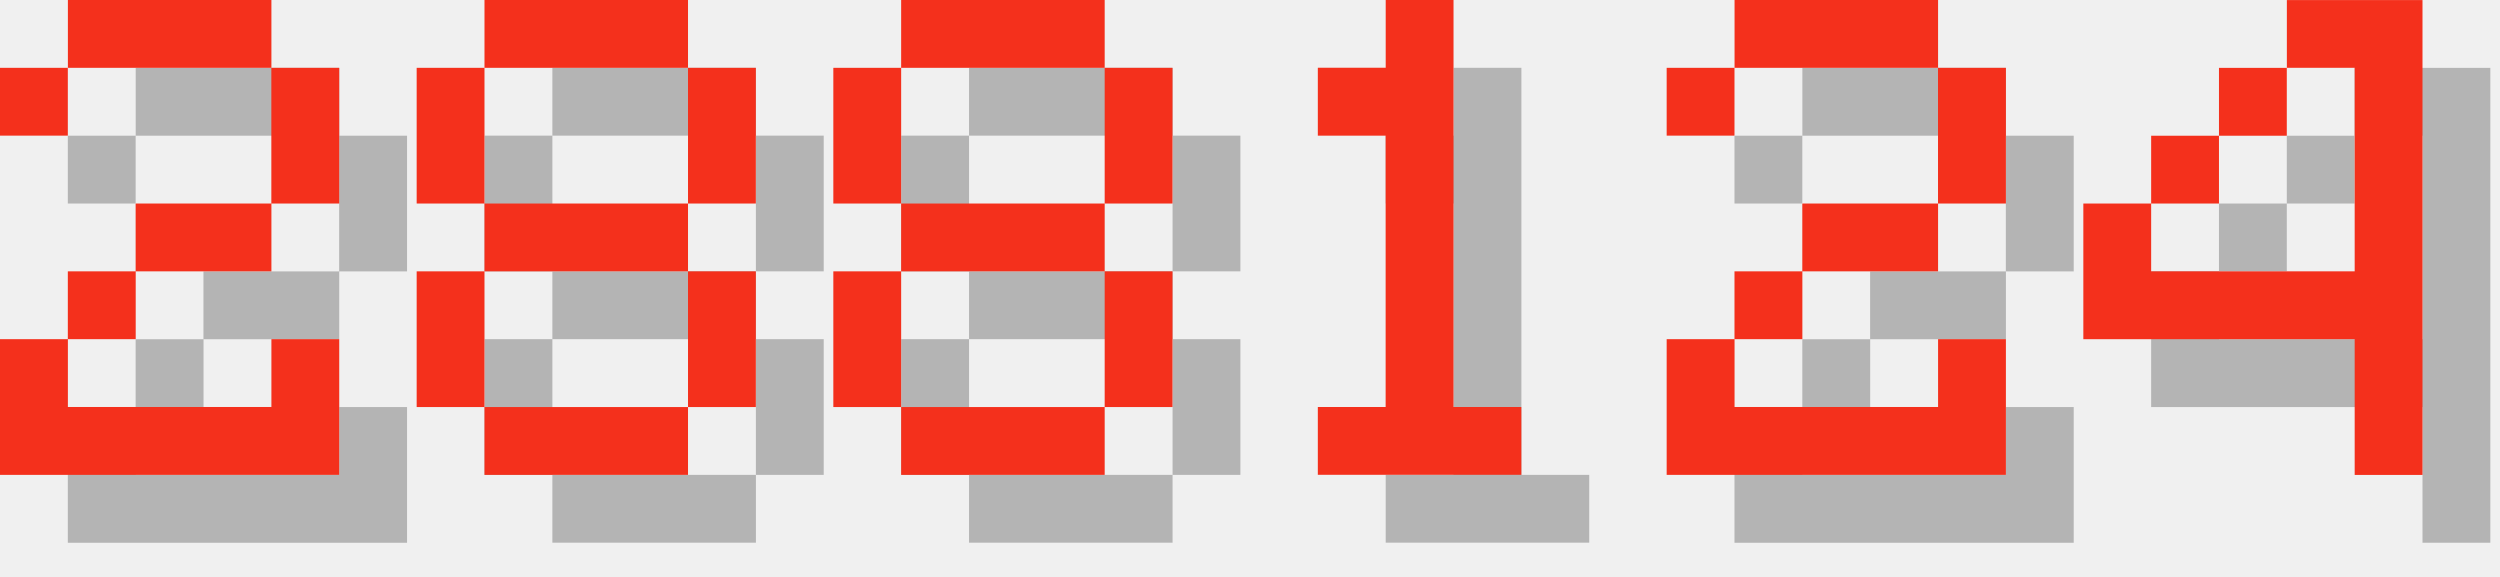
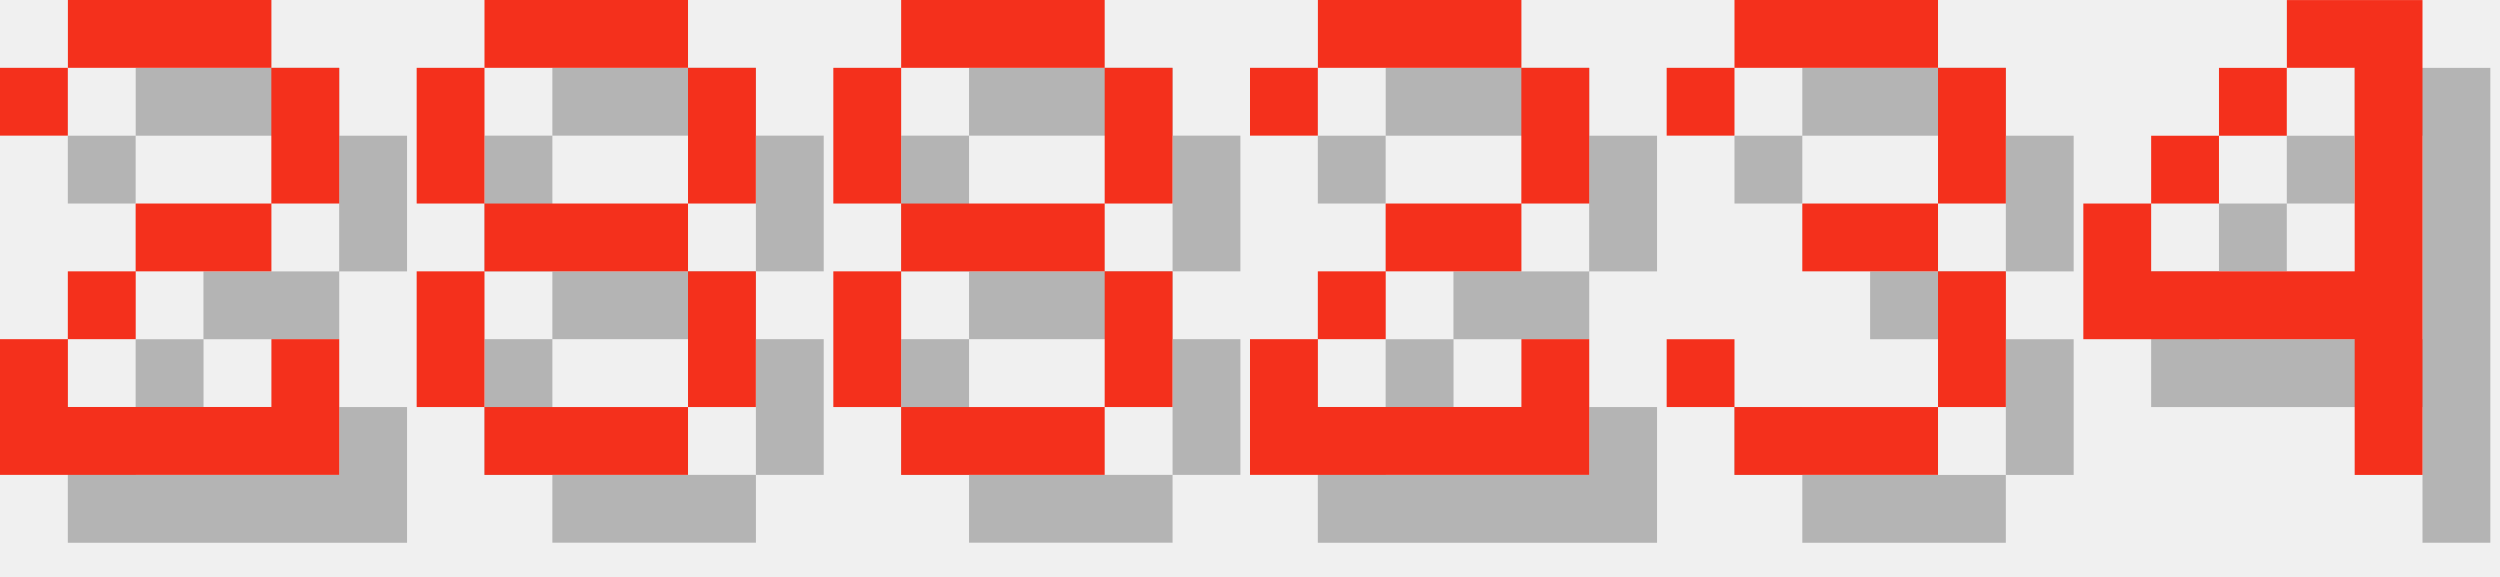
<svg xmlns="http://www.w3.org/2000/svg" version="1.1" width="156.0" height="36">
  <style>
        .text-foreground {
            fill: #F4301C;
        }
        .text-shadow {
            fill: #000000;
            fill-opacity: 0.25;
        }
    </style>
  <g class="digit" id="digit_2" transform="translate(0.0, 0), scale(4)">
    <path id="digit_2_shadow" class="text-shadow" d="m1.058 2.117v1.058h1.058v-1.058h3.175v2.117h-2.117v1.058h-1.058v1.058h-1.058v2.117h5.292v-2.117h-1.058v1.058h-3.175v-1.058h1.058v-1.058h2.117v-1.058h1.058v-2.117h-1.058v-1.058h-3.175v1.058h-1.058z" fill-opacity=".5" style="paint-order:stroke fill markers" />
    <path id="digit_2_fg" class="text-foreground" d="m0 1.058v1.058h1.058v-1.058h3.175v2.117h-2.117v1.058h-1.058v1.058h-1.058v2.117h5.292v-2.117h-1.058v1.058h-3.175v-1.058h1.058v-1.058h2.117v-1.058h1.058v-2.117h-1.058v-1.058h-3.175v1.058h-1.058z" fill="#fff" style="paint-order:stroke fill markers" />
  </g>
  <g class="digit" id="digit_8" transform="translate(26.0, 0), scale(4)">
    <path id="digit_8_shadow" class="text-shadow" d="m2.117 1.058v1.058h3.175v-1.058h-3.175zm3.175 1.058v2.117h1.058v-2.117h-1.058zm0 2.117h-3.175v1.058h3.175v-1.058zm0 1.058v2.117h1.058v-2.117h-1.058zm0 2.117h-3.175v1.058h3.175v-1.058zm-3.175 0v-2.117h-1.058v2.117h1.058zm0-3.175v-2.117h-1.058v2.117h1.058z" fill-opacity=".5" style="paint-order:stroke fill markers" />
    <path id="digit_8_fg" class="text-foreground" d="m1.058 0v1.058h3.175v-1.058h-3.175zm3.175 1.058v2.117h1.058v-2.117h-1.058zm0 2.117h-3.175v1.058h3.175v-1.058zm0 1.058v2.117h1.058v-2.117h-1.058zm0 2.117h-3.175v1.058h3.175v-1.058zm-3.175 0v-2.117h-1.058v2.117h1.058zm0-3.175v-2.117h-1.058v2.117h1.058z" fill="#fff" style="paint-order:stroke fill markers" />
  </g>
  <g class="digit" id="digit_8" transform="translate(52.0, 0), scale(4)">
    <path id="digit_8_shadow" class="text-shadow" d="m2.117 1.058v1.058h3.175v-1.058h-3.175zm3.175 1.058v2.117h1.058v-2.117h-1.058zm0 2.117h-3.175v1.058h3.175v-1.058zm0 1.058v2.117h1.058v-2.117h-1.058zm0 2.117h-3.175v1.058h3.175v-1.058zm-3.175 0v-2.117h-1.058v2.117h1.058zm0-3.175v-2.117h-1.058v2.117h1.058z" fill-opacity=".5" style="paint-order:stroke fill markers" />
    <path id="digit_8_fg" class="text-foreground" d="m1.058 0v1.058h3.175v-1.058h-3.175zm3.175 1.058v2.117h1.058v-2.117h-1.058zm0 2.117h-3.175v1.058h3.175v-1.058zm0 1.058v2.117h1.058v-2.117h-1.058zm0 2.117h-3.175v1.058h3.175v-1.058zm-3.175 0v-2.117h-1.058v2.117h1.058zm0-3.175v-2.117h-1.058v2.117h1.058z" fill="#fff" style="paint-order:stroke fill markers" />
  </g>
-   <g class="digit" id="digit_1" transform="translate(78.0, 0), scale(4)">
-     <path id="digit_1_shadow" class="text-shadow" d="m2.117 2.117v1.058h1.058v4.233h-1.058v1.058h3.175v-1.058h-1.058v-6.35h-1.058v1.058h-1.058z" fill-opacity=".5" style="paint-order:stroke fill markers" />
-     <path id="digit_1_fg" class="text-foreground" d="m1.058 1.058v1.058h1.058v4.233h-1.058v1.058h3.175v-1.058h-1.058v-6.35h-1.058v1.058h-1.058z" fill="#fff" style="paint-order:stroke fill markers" />
-   </g>
-   <g class="digit" id="digit_2" transform="translate(104.0, 0), scale(4)">
+   <g class="digit" id="digit_2" transform="translate(78.0, 0), scale(4)">
    <path id="digit_2_shadow" class="text-shadow" d="m1.058 2.117v1.058h1.058v-1.058h3.175v2.117h-2.117v1.058h-1.058v1.058h-1.058v2.117h5.292v-2.117h-1.058v1.058h-3.175v-1.058h1.058v-1.058h2.117v-1.058h1.058v-2.117h-1.058v-1.058h-3.175v1.058h-1.058z" fill-opacity=".5" style="paint-order:stroke fill markers" />
    <path id="digit_2_fg" class="text-foreground" d="m0 1.058v1.058h1.058v-1.058h3.175v2.117h-2.117v1.058h-1.058v1.058h-1.058v2.117h5.292v-2.117h-1.058v1.058h-3.175v-1.058h1.058v-1.058h2.117v-1.058h1.058v-2.117h-1.058v-1.058h-3.175v1.058h-1.058z" fill="#fff" style="paint-order:stroke fill markers" />
+   </g>
+   <g class="digit" id="digit_3" transform="translate(104.0, 0), scale(4)">
+     <path id="digit_3_shadow" class="text-shadow" d="m1.058 2.117v1.058h1.058v-1.058h3.175v2.117h-2.117v1.058h2.117v2.117h-3.175v-1.058h-1.058v1.058h1.058v1.058h3.175v-1.058h1.058v-2.117h-1.058v-1.058h1.058v-2.117h-1.058v-1.058h-3.175v1.058h-1.058z" fill-opacity=".5" style="paint-order:stroke fill markers" />
+     <path id="digit_3_fg" class="text-foreground" d="m0 1.058v1.058h1.058v-1.058h3.175v2.117h-2.117v1.058h2.117v2.117h-3.175v-1.058h-1.058v1.058h1.058v1.058h3.175v-1.058h1.058v-2.117h-1.058v-1.058h1.058v-2.117h-1.058v-1.058h-3.175v1.058h-1.058z" fill="#fff" style="paint-order:stroke fill markers" />
  </g>
  <g class="digit" id="digit_4" transform="translate(130.0, 0), scale(4)">
    <path id="digit_4_shadow" class="text-shadow" d="m4.233 1.058v1.058h1.058v3.175h-3.175v-1.058h-1.058v2.117h4.233v2.117h1.058v-7.408h-2.117zm-2.117 3.175h1.058v-1.058h-1.058v1.058zm1.058-1.058h1.058v-1.058h-1.058v1.058z" fill-opacity=".5" style="paint-order:stroke fill markers" />
    <path id="digit_4_fg" class="text-foreground" d="m3.175 0v1.058h1.058v3.175h-3.175v-1.058h-1.058v2.117h4.233v2.117h1.058v-7.408h-2.117zm-2.117 3.175h1.058v-1.058h-1.058v1.058zm1.058-1.058h1.058v-1.058h-1.058v1.058z" fill="#fff" style="paint-order:stroke fill markers" />
  </g>
</svg>
